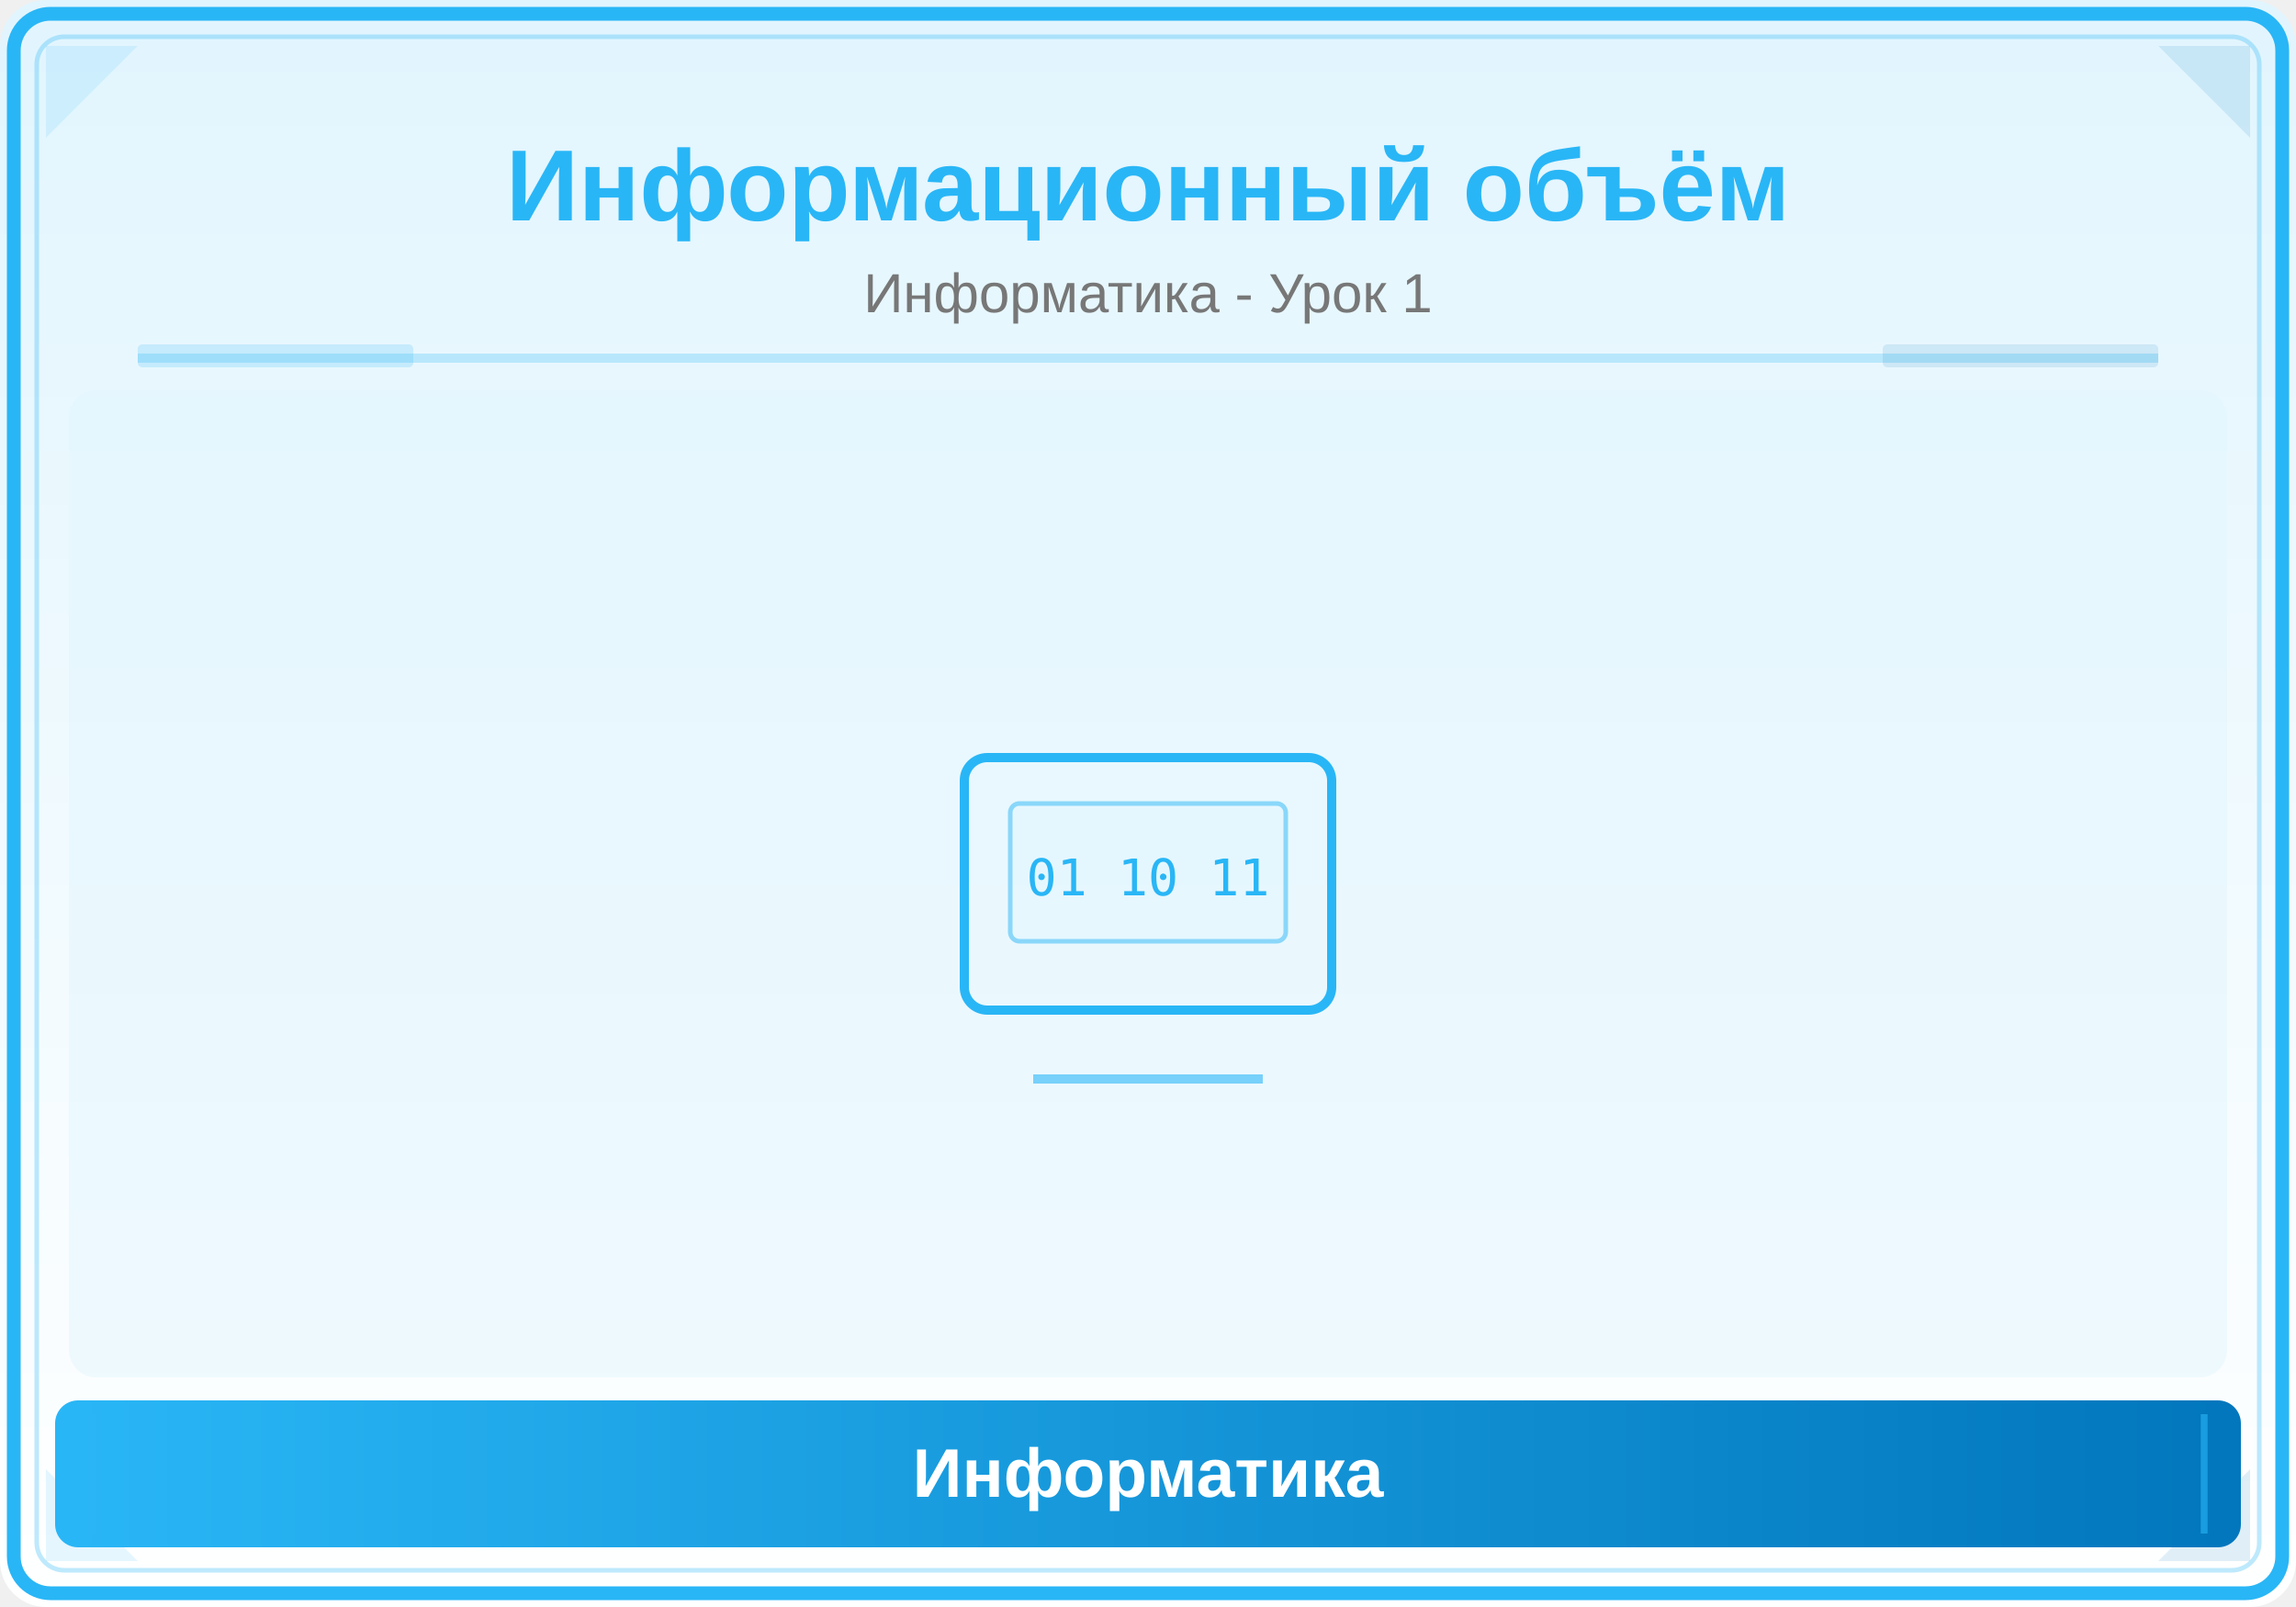
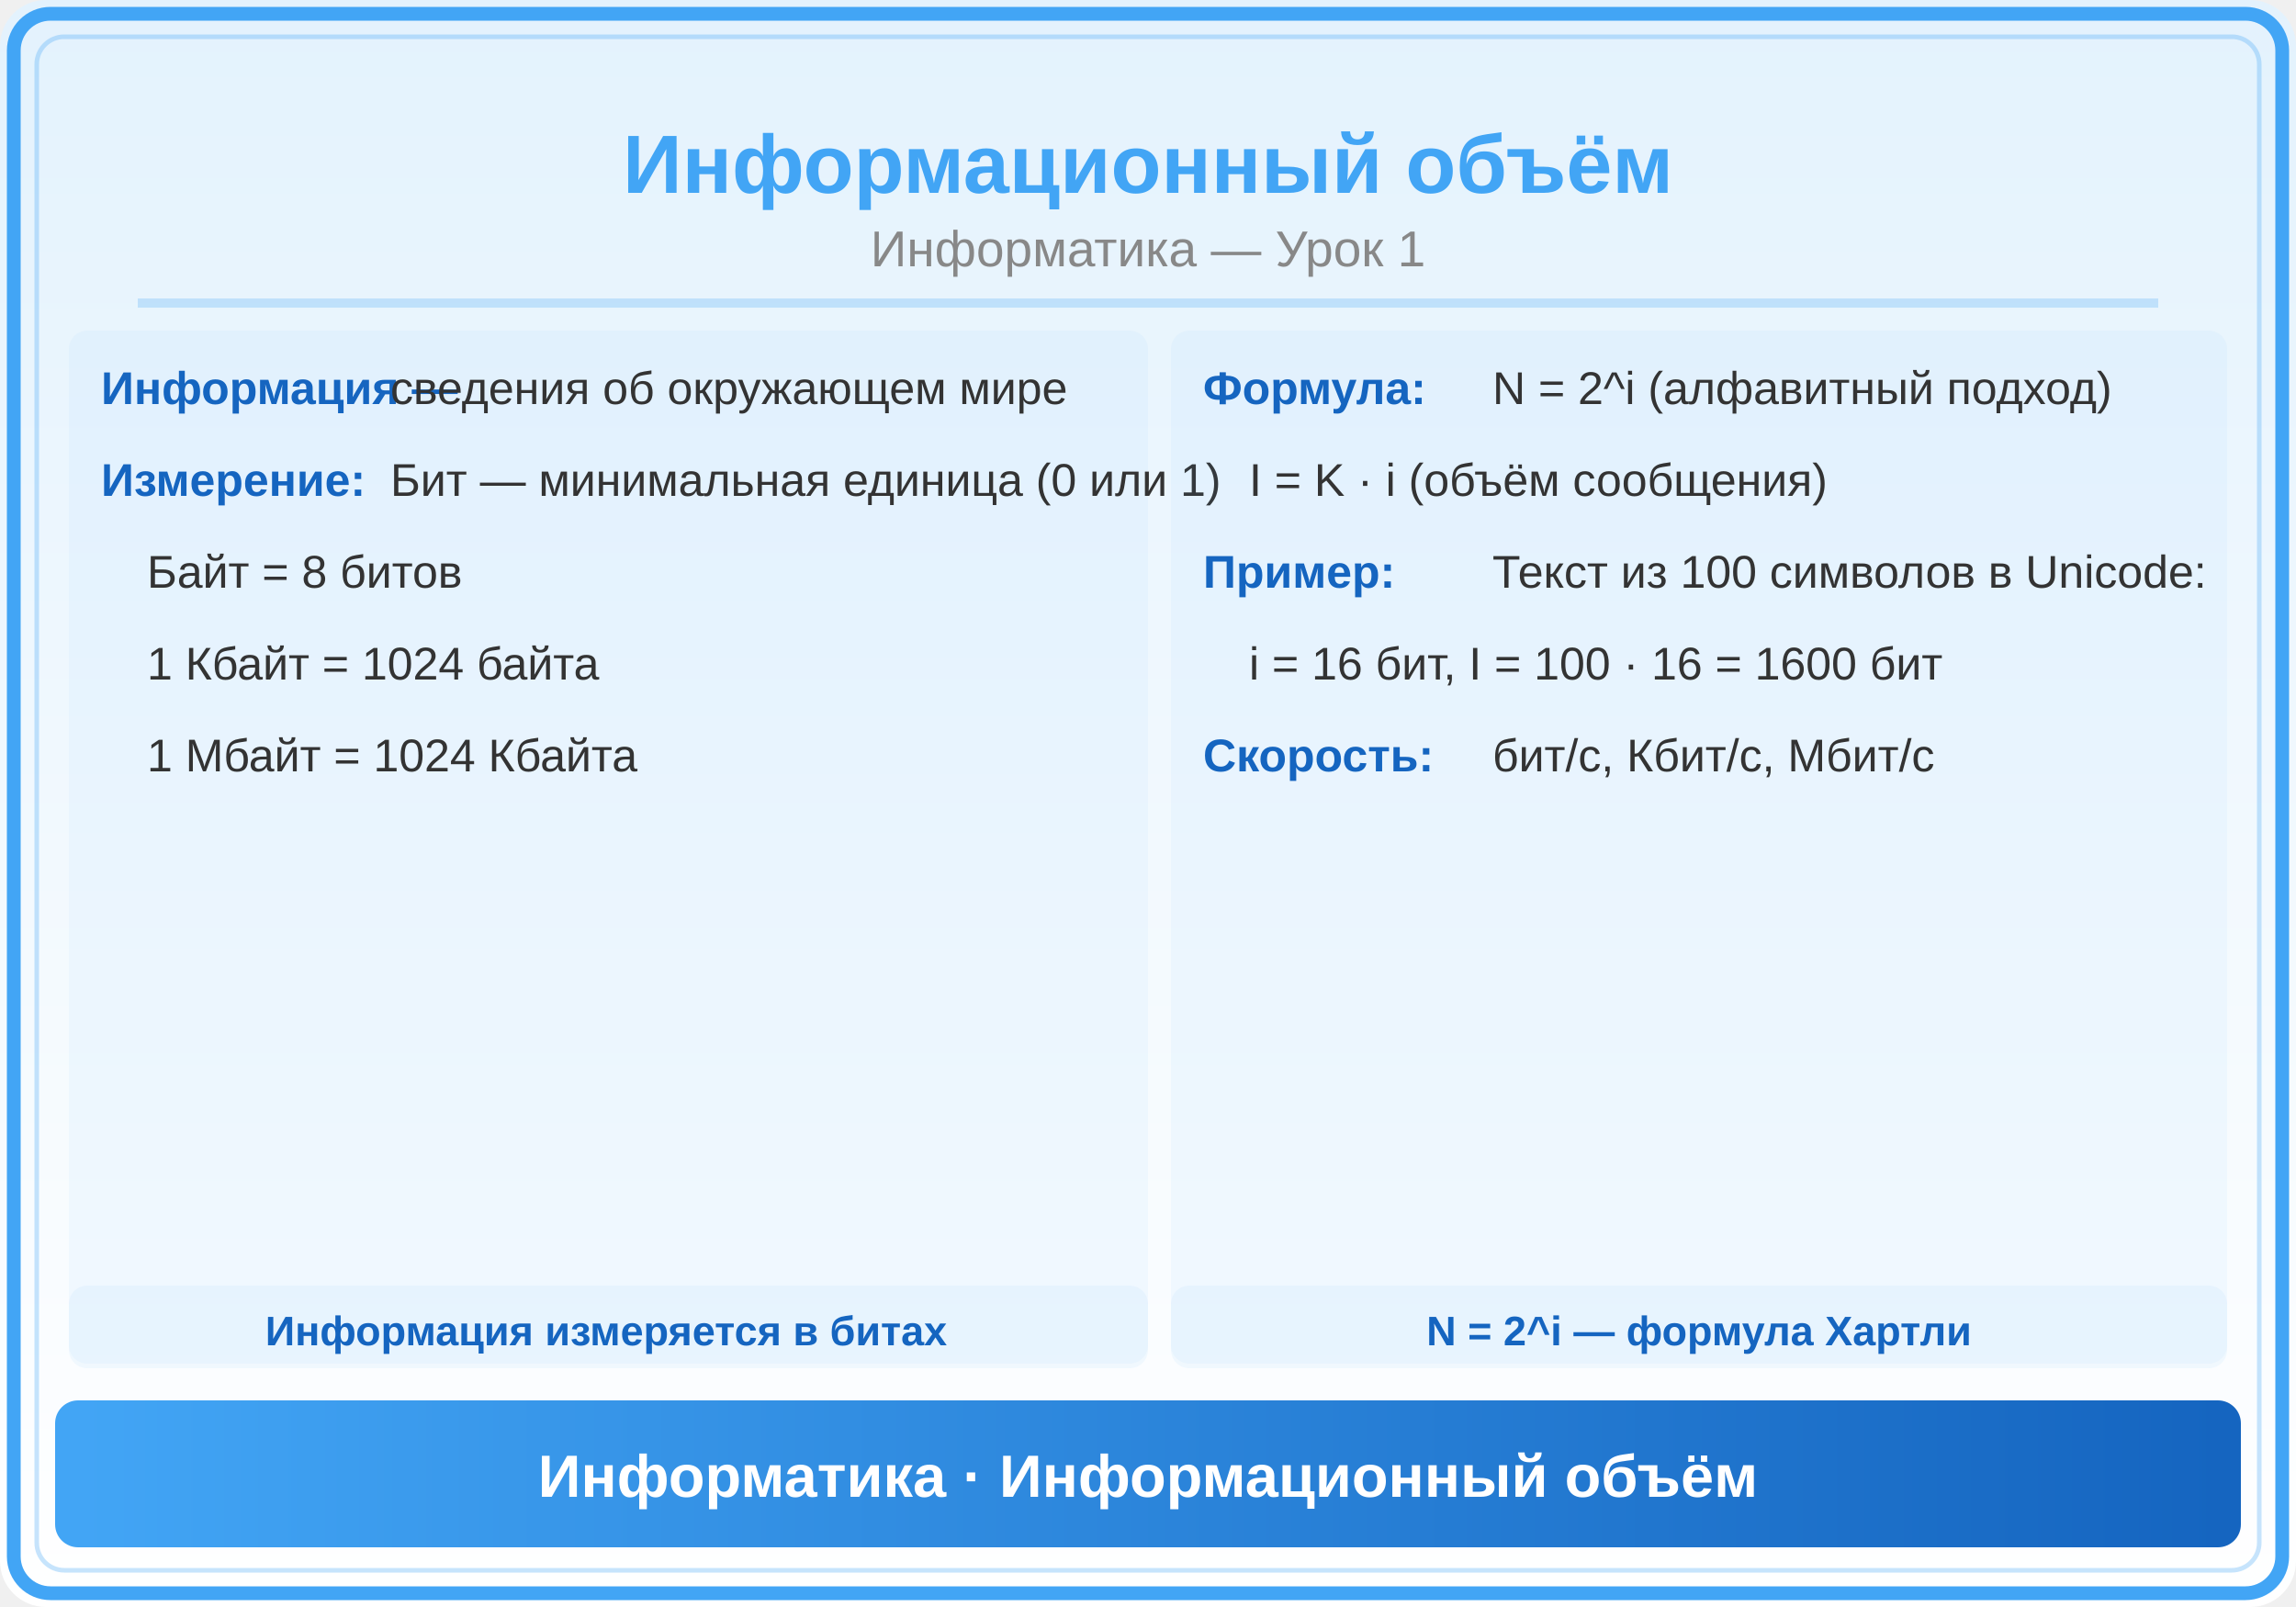
<svg xmlns="http://www.w3.org/2000/svg" viewBox="0 0 500 350">
  <defs>
    <linearGradient id="bg" x1="0" y1="0" x2="0" y2="1">
-       <stop offset="0%" stop-color="#E1F5FE" />
-       <stop offset="100%" stop-color="#FFFFFF" />
+       <stop offset="0%" stop-color="#E3F2FD" />
+       <stop offset="100%" stop-color="#FFF" />
    </linearGradient>
-     <linearGradient id="panel" x1="0" y1="0" x2="1" y2="0">
-       <stop offset="0%" stop-color="#29B6F6" />
-       <stop offset="100%" stop-color="#0277BD" />
+     <linearGradient id="hdr" x1="0" y1="0" x2="1" y2="0">
+       <stop offset="0%" stop-color="#42A5F5" />
+       <stop offset="100%" stop-color="#1565C0" />
    </linearGradient>
  </defs>
  <rect width="500" height="350" fill="url(#bg)" rx="10" />
-   <rect x="3" y="3" width="494" height="344" rx="8" fill="none" stroke="#29B6F6" stroke-width="3" />
-   <rect x="8" y="8" width="484" height="334" rx="6" fill="none" stroke="#29B6F6" stroke-width="1" opacity="0.3" />
-   <polygon points="10,10 30,10 10,30" fill="#29B6F6" opacity="0.12" />
-   <polygon points="490,10 470,10 490,30" fill="#0277BD" opacity="0.12" />
-   <polygon points="10,340 30,340 10,320" fill="#29B6F6" opacity="0.12" />
-   <polygon points="490,340 470,340 490,320" fill="#0277BD" opacity="0.12" />
-   <text x="250" y="48" font-family="Arial,sans-serif" font-size="22" font-weight="bold" fill="#29B6F6" text-anchor="middle">Информационный объём</text>
-   <text x="250" y="68" font-family="Arial,sans-serif" font-size="12" fill="#777" text-anchor="middle">Информатика - Урок 1</text>
-   <line x1="30" y1="78" x2="470" y2="78" stroke="#29B6F6" stroke-width="2" opacity="0.25" />
-   <rect x="30" y="75" width="60" height="5" fill="#29B6F6" opacity="0.18" rx="1" />
-   <rect x="410" y="75" width="60" height="5" fill="#0277BD" opacity="0.12" rx="1" />
-   <clipPath id="ill">
-     <rect x="15" y="85" width="470" height="215" rx="6" />
-   </clipPath>
-   <g clip-path="url(#ill)">
-     <rect x="15" y="85" width="470" height="215" fill="#E1F5FE" opacity="0.5" />
-     <rect x="210" y="165" width="80" height="55" rx="5" fill="none" stroke="#29B6F6" stroke-width="2" />
-     <rect x="220" y="175" width="60" height="30" rx="2" fill="#E1F5FE" stroke="#29B6F6" stroke-width="1" opacity="0.5" />
-     <line x1="225" y1="235" x2="275" y2="235" stroke="#29B6F6" stroke-width="2" opacity="0.6" />
-     <text x="250" y="195" font-family="monospace" font-size="11" fill="#29B6F6" text-anchor="middle">01 10 11</text>
-   </g>
-   <rect x="12" y="305" width="476" height="32" rx="5" fill="url(#panel)" />
-   <line x1="20" y1="308" x2="20" y2="334" stroke="#29B6F6" stroke-width="1.5" opacity="0.6" />
-   <line x1="480" y1="308" x2="480" y2="334" stroke="#29B6F6" stroke-width="1.5" opacity="0.6" />
-   <text x="250" y="326" font-family="Arial,sans-serif" font-size="15" text-anchor="middle" fill="white" font-weight="bold">Информатика</text>
+   <rect x="3" y="3" width="494" height="344" rx="8" fill="none" stroke="#42A5F5" stroke-width="3" />
+   <rect x="8" y="8" width="484" height="334" rx="6" fill="none" stroke="#42A5F5" stroke-width="1" opacity="0.3" />
+   <text x="250" y="42" font-family="Arial,sans-serif" font-size="18" font-weight="bold" fill="#42A5F5" text-anchor="middle">Информационный объём</text>
+   <text x="250" y="58" font-family="Arial,sans-serif" font-size="11" fill="#888" text-anchor="middle">Информатика — Урок 1</text>
+   <line x1="30" y1="66" x2="470" y2="66" stroke="#42A5F5" stroke-width="2" opacity="0.25" />
+   <rect x="15" y="72" width="235" height="225" rx="4" fill="#42A5F5" opacity="0.05" />
+   <text x="22" y="88" font-family="Arial,sans-serif" font-size="10" fill="#1565C0" font-weight="bold">Информация —</text>
+   <text x="85" y="88" font-family="Arial,sans-serif" font-size="10" fill="#333">сведения об окружающем мире</text>
+   <text x="22" y="108" font-family="Arial,sans-serif" font-size="10" fill="#1565C0" font-weight="bold">Измерение:</text>
+   <text x="85" y="108" font-family="Arial,sans-serif" font-size="10" fill="#333">Бит — минимальная единица (0 или 1)</text>
+   <text x="32" y="128" font-family="Arial,sans-serif" font-size="10" fill="#333">Байт = 8 битов</text>
+   <text x="32" y="148" font-family="Arial,sans-serif" font-size="10" fill="#333">1 Кбайт = 1024 байта</text>
+   <text x="32" y="168" font-family="Arial,sans-serif" font-size="10" fill="#333">1 Мбайт = 1024 Кбайта</text>
+   <rect x="255" y="72" width="230" height="225" rx="4" fill="#42A5F5" opacity="0.05" />
+   <text x="262" y="88" font-family="Arial,sans-serif" font-size="10" fill="#1565C0" font-weight="bold">Формула:</text>
+   <text x="325" y="88" font-family="Arial,sans-serif" font-size="10" fill="#333">N = 2^i (алфавитный подход)</text>
+   <text x="272" y="108" font-family="Arial,sans-serif" font-size="10" fill="#333">I = K · i (объём сообщения)</text>
+   <text x="262" y="128" font-family="Arial,sans-serif" font-size="10" fill="#1565C0" font-weight="bold">Пример:</text>
+   <text x="325" y="128" font-family="Arial,sans-serif" font-size="10" fill="#333">Текст из 100 символов в Unicode:</text>
+   <text x="272" y="148" font-family="Arial,sans-serif" font-size="10" fill="#333">i = 16 бит, I = 100 · 16 = 1600 бит</text>
+   <text x="262" y="168" font-family="Arial,sans-serif" font-size="10" fill="#1565C0" font-weight="bold">Скорость:</text>
+   <text x="325" y="168" font-family="Arial,sans-serif" font-size="10" fill="#333">бит/с, Кбит/с, Мбит/с</text>
+   <rect x="15" y="280" width="235" height="18" rx="4" fill="#42A5F5" opacity="0.06" />
+   <text x="132" y="293" font-family="Arial,sans-serif" font-size="9" fill="#1565C0" text-anchor="middle" font-weight="bold">Информация измеряется в битах</text>
+   <rect x="255" y="280" width="230" height="18" rx="4" fill="#42A5F5" opacity="0.06" />
+   <text x="370" y="293" font-family="Arial,sans-serif" font-size="9" fill="#1565C0" text-anchor="middle" font-weight="bold">N = 2^i — формула Хартли</text>
+   <rect x="12" y="305" width="476" height="32" rx="5" fill="url(#hdr)" />
+   <text x="250" y="326" font-family="Arial,sans-serif" font-size="13" text-anchor="middle" fill="white" font-weight="bold">Информатика · Информационный объём</text>
</svg>
